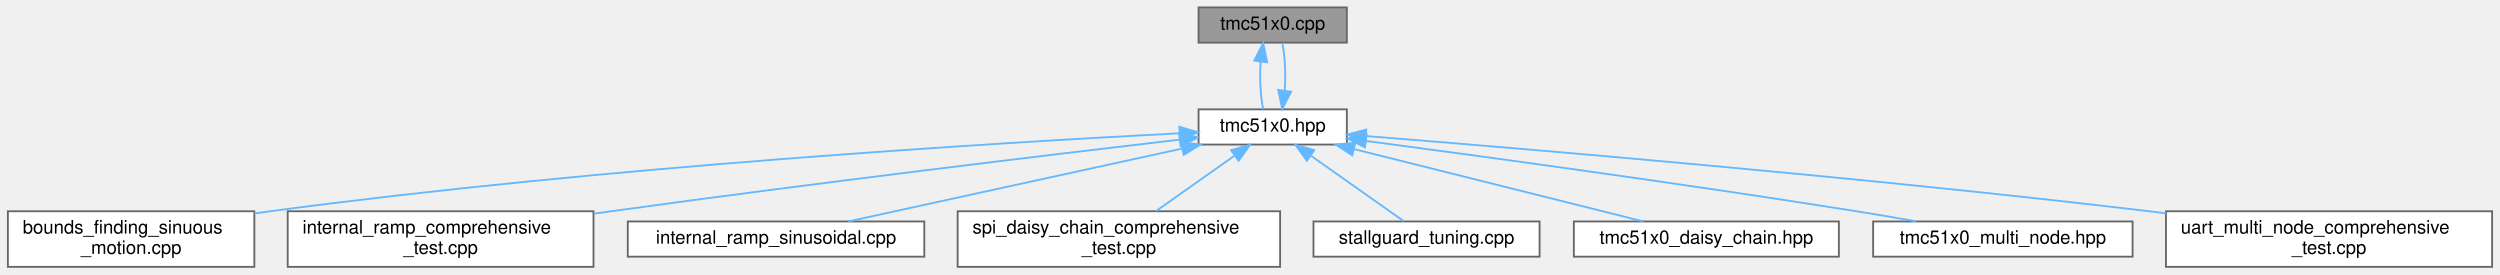
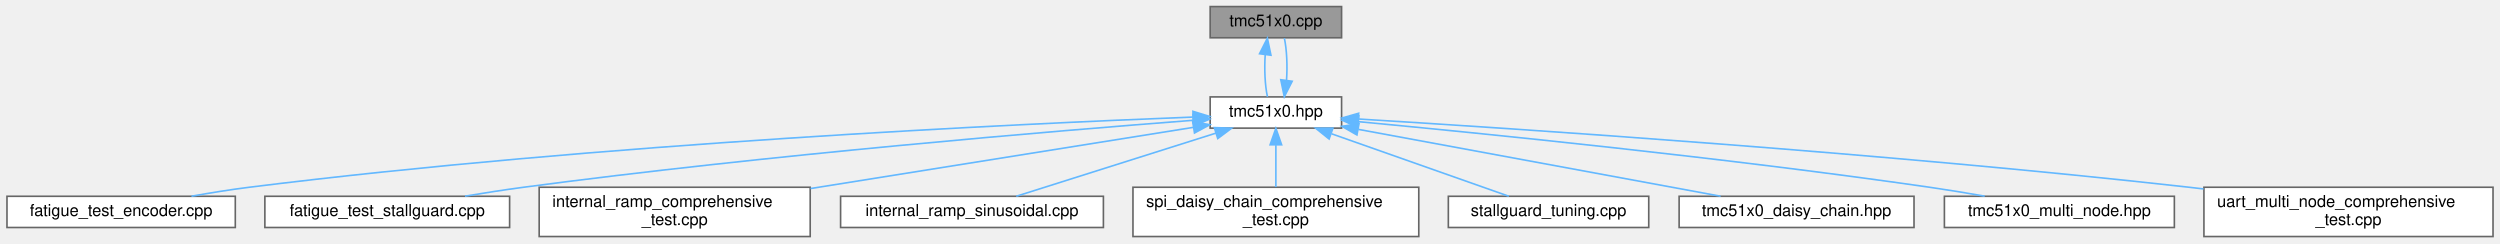
- <svg xmlns="http://www.w3.org/2000/svg" xmlns:xlink="http://www.w3.org/1999/xlink" width="1349pt" height="148pt" viewBox="0.00 0.00 1348.50 148.00">
+ <svg xmlns="http://www.w3.org/2000/svg" xmlns:xlink="http://www.w3.org/1999/xlink" width="1522pt" height="148pt" viewBox="0.00 0.00 1521.50 148.00">
  <g id="graph0" class="graph" transform="scale(1 1) rotate(0) translate(4 144)">
    <g id="Node000001" class="node">
      <g id="a_Node000001">
        <a xlink:title="Implementation of TMC51x0 driver methods (TMC5130 &amp; TMC5160)">
-           <polygon fill="#999999" stroke="#666666" points="722.5,-140 642.5,-140 642.5,-121 722.5,-121 722.5,-140" />
-           <text text-anchor="middle" x="682.5" y="-128" font-family="Helvetica,sans-Serif" font-size="10.00">tmc51x0.cpp</text>
+           <polygon fill="#999999" stroke="#666666" points="812.5,-140 732.5,-140 732.5,-121 812.5,-121 812.5,-140" />
+           <text text-anchor="middle" x="772.5" y="-128" font-family="Helvetica,sans-Serif" font-size="10.00">tmc51x0.cpp</text>
        </a>
      </g>
    </g>
    <g id="Node000002" class="node">
      <g id="a_Node000002">
        <a xlink:href="tmc51x0_8hpp.html" target="_top" xlink:title="Main TMC51x0 stepper motor driver interface and subsystem classes (TMC5130 &amp; TMC5160)">
-           <polygon fill="white" stroke="#666666" points="722.5,-85 642.5,-85 642.5,-66 722.5,-66 722.5,-85" />
-           <text text-anchor="middle" x="682.5" y="-73" font-family="Helvetica,sans-Serif" font-size="10.00">tmc51x0.hpp</text>
+           <polygon fill="white" stroke="#666666" points="812.5,-85 732.5,-85 732.5,-66 812.5,-66 812.5,-85" />
+           <text text-anchor="middle" x="772.5" y="-73" font-family="Helvetica,sans-Serif" font-size="10.00">tmc51x0.hpp</text>
        </a>
      </g>
    </g>
    <g id="edge1_Node000001_Node000002" class="edge">
      <g id="a_edge1_Node000001_Node000002">
        <a xlink:title=" ">
-           <path fill="none" stroke="#63b8ff" d="M676.01,-110.66C675.41,-101.93 675.86,-91.99 677.37,-85.09" />
-           <polygon fill="#63b8ff" stroke="#63b8ff" points="672.56,-111.29 677.33,-120.75 679.5,-110.38 672.56,-111.29" />
+           <path fill="none" stroke="#63b8ff" d="M766.01,-110.66C765.41,-101.93 765.86,-91.99 767.37,-85.09" />
+           <polygon fill="#63b8ff" stroke="#63b8ff" points="762.56,-111.29 767.33,-120.75 769.5,-110.38 762.56,-111.29" />
        </a>
      </g>
    </g>
-     <g id="edge7_Node000002_Node000001" class="edge">
-       <g id="a_edge7_Node000002_Node000001">
+     <g id="edge8_Node000002_Node000001" class="edge">
+       <g id="a_edge8_Node000002_Node000001">
        <a xlink:title=" ">
-           <path fill="none" stroke="#63b8ff" d="M688.98,-95.13C689.6,-103.85 689.16,-113.8 687.67,-120.75" />
-           <polygon fill="#63b8ff" stroke="#63b8ff" points="692.43,-94.53 687.63,-85.09 685.49,-95.47 692.43,-94.53" />
+           <path fill="none" stroke="#63b8ff" d="M778.98,-95.13C779.6,-103.85 779.16,-113.8 777.67,-120.75" />
+           <polygon fill="#63b8ff" stroke="#63b8ff" points="782.43,-94.53 777.63,-85.09 775.49,-95.47 782.43,-94.53" />
        </a>
      </g>
    </g>
    <g id="Node000003" class="node">
      <g id="a_Node000003">
-         <a xlink:href="bounds__finding__sinuous__motion_8cpp.html" target="_top" xlink:title="Fatigue testing platform: Sensorless bounds finding and sinusoidal motion with UART command interface...">
-           <polygon fill="white" stroke="#666666" points="133,-30 0,-30 0,0 133,0 133,-30" />
-           <text text-anchor="start" x="8" y="-18" font-family="Helvetica,sans-Serif" font-size="10.00">bounds_finding_sinuous</text>
-           <text text-anchor="middle" x="66.5" y="-7" font-family="Helvetica,sans-Serif" font-size="10.00">_motion.cpp</text>
+         <a xlink:href="fatigue__test__encoder_8cpp.html" target="_top" xlink:title="Fatigue testing platform: Back-and-forth motion between bounds using encoder position monitoring.">
+           <polygon fill="white" stroke="#666666" points="139,-24.5 0,-24.5 0,-5.5 139,-5.5 139,-24.5" />
+           <text text-anchor="middle" x="69.5" y="-12.5" font-family="Helvetica,sans-Serif" font-size="10.00">fatigue_test_encoder.cpp</text>
        </a>
      </g>
    </g>
    <g id="edge2_Node000002_Node000003" class="edge">
      <g id="a_edge2_Node000002_Node000003">
        <a xlink:title=" ">
-           <path fill="none" stroke="#63b8ff" d="M632.03,-72.08C536.13,-67.1 321.11,-54.09 141.5,-30 138.74,-29.63 135.93,-29.23 133.1,-28.8" />
-           <polygon fill="#63b8ff" stroke="#63b8ff" points="632.14,-75.59 642.31,-72.61 632.5,-68.6 632.14,-75.59" />
+           <path fill="none" stroke="#63b8ff" d="M722,-72.73C615.48,-68.6 360.08,-56.57 147.5,-30 136.03,-28.57 123.69,-26.57 112.29,-24.53" />
+           <polygon fill="#63b8ff" stroke="#63b8ff" points="722.01,-76.23 732.14,-73.12 722.28,-69.24 722.01,-76.23" />
        </a>
      </g>
    </g>
    <g id="Node000004" class="node">
      <g id="a_Node000004">
-         <a xlink:href="internal__ramp__comprehensive__test_8cpp.html" target="_top" xlink:title="Comprehensive internal ramp test suite for TMC51x0 (single motor)">
-           <polygon fill="white" stroke="#666666" points="316,-30 151,-30 151,0 316,0 316,-30" />
-           <text text-anchor="start" x="159" y="-18" font-family="Helvetica,sans-Serif" font-size="10.00">internal_ramp_comprehensive</text>
-           <text text-anchor="middle" x="233.5" y="-7" font-family="Helvetica,sans-Serif" font-size="10.00">_test.cpp</text>
+         <a xlink:href="fatigue__test__stallguard_8cpp.html" target="_top" xlink:title="Fatigue testing platform: Back-and-forth motion between bounds using StallGuard2 sensorless detection...">
+           <polygon fill="white" stroke="#666666" points="306,-24.5 157,-24.5 157,-5.5 306,-5.5 306,-24.5" />
+           <text text-anchor="middle" x="231.5" y="-12.5" font-family="Helvetica,sans-Serif" font-size="10.00">fatigue_test_stallguard.cpp</text>
        </a>
      </g>
    </g>
    <g id="edge3_Node000002_Node000004" class="edge">
      <g id="a_edge3_Node000002_Node000004">
        <a xlink:title=" ">
-           <path fill="none" stroke="#63b8ff" d="M632.12,-68.65C562.94,-60.53 434.66,-45.11 325.5,-30 322.46,-29.58 319.36,-29.14 316.24,-28.7" />
-           <polygon fill="#63b8ff" stroke="#63b8ff" points="631.96,-72.16 642.3,-69.85 632.78,-65.21 631.96,-72.16" />
+           <path fill="none" stroke="#63b8ff" d="M722.18,-70.77C637.72,-64.26 462.17,-49.6 314.5,-30 302.91,-28.46 290.46,-26.52 278.82,-24.57" />
+           <polygon fill="#63b8ff" stroke="#63b8ff" points="722.03,-74.27 732.26,-71.55 722.56,-67.29 722.03,-74.27" />
        </a>
      </g>
    </g>
    <g id="Node000005" class="node">
      <g id="a_Node000005">
-         <a xlink:href="internal__ramp__sinusoidal_8cpp.html" target="_top" xlink:title="Sinusoidal motion pattern example for TMC51x0 stepper motor driver.">
-           <polygon fill="white" stroke="#666666" points="494.5,-24.5 334.5,-24.5 334.5,-5.5 494.5,-5.5 494.5,-24.5" />
-           <text text-anchor="middle" x="414.5" y="-12.5" font-family="Helvetica,sans-Serif" font-size="10.00">internal_ramp_sinusoidal.cpp</text>
+         <a xlink:href="internal__ramp__comprehensive__test_8cpp.html" target="_top" xlink:title="Comprehensive internal ramp test suite for TMC51x0 (single motor)">
+           <polygon fill="white" stroke="#666666" points="489,-30 324,-30 324,0 489,0 489,-30" />
+           <text text-anchor="start" x="332" y="-18" font-family="Helvetica,sans-Serif" font-size="10.00">internal_ramp_comprehensive</text>
+           <text text-anchor="middle" x="406.5" y="-7" font-family="Helvetica,sans-Serif" font-size="10.00">_test.cpp</text>
        </a>
      </g>
    </g>
    <g id="edge4_Node000002_Node000005" class="edge">
      <g id="a_edge4_Node000002_Node000005">
        <a xlink:title=" ">
-           <path fill="none" stroke="#63b8ff" d="M633.58,-63.82C581.82,-52.52 501.17,-34.92 453.52,-24.52" />
-           <polygon fill="#63b8ff" stroke="#63b8ff" points="633.01,-67.28 643.53,-65.99 634.51,-60.44 633.01,-67.28" />
+           <path fill="none" stroke="#63b8ff" d="M722.29,-66.47C662.24,-56.88 560.86,-40.67 489.18,-29.22" />
+           <polygon fill="#63b8ff" stroke="#63b8ff" points="721.86,-69.95 732.28,-68.07 722.96,-63.04 721.86,-69.95" />
        </a>
      </g>
    </g>
    <g id="Node000006" class="node">
      <g id="a_Node000006">
-         <a xlink:href="spi__daisy__chain__comprehensive__test_8cpp.html" target="_top" xlink:title="Comprehensive SPI Daisy Chain testing suite for TMC51x0 (MULTI-MOTOR)">
-           <polygon fill="white" stroke="#666666" points="686.5,-30 512.5,-30 512.5,0 686.5,0 686.5,-30" />
-           <text text-anchor="start" x="520.5" y="-18" font-family="Helvetica,sans-Serif" font-size="10.00">spi_daisy_chain_comprehensive</text>
-           <text text-anchor="middle" x="599.5" y="-7" font-family="Helvetica,sans-Serif" font-size="10.00">_test.cpp</text>
+         <a xlink:href="internal__ramp__sinusoidal_8cpp.html" target="_top" xlink:title="Sinusoidal motion pattern example for TMC51x0 stepper motor driver.">
+           <polygon fill="white" stroke="#666666" points="667.5,-24.5 507.5,-24.5 507.5,-5.5 667.5,-5.5 667.5,-24.5" />
+           <text text-anchor="middle" x="587.5" y="-12.5" font-family="Helvetica,sans-Serif" font-size="10.00">internal_ramp_sinusoidal.cpp</text>
        </a>
      </g>
    </g>
    <g id="edge5_Node000002_Node000006" class="edge">
      <g id="a_edge5_Node000002_Node000006">
        <a xlink:title=" ">
-           <path fill="none" stroke="#63b8ff" d="M661.97,-60.03C649.02,-50.9 632.38,-39.17 619.53,-30.11" />
-           <polygon fill="#63b8ff" stroke="#63b8ff" points="660.06,-62.97 670.25,-65.87 664.1,-57.25 660.06,-62.97" />
+           <path fill="none" stroke="#63b8ff" d="M736.02,-62.96C700.23,-51.65 646.51,-34.66 614.43,-24.52" />
+           <polygon fill="#63b8ff" stroke="#63b8ff" points="735.01,-66.32 745.6,-65.99 737.12,-59.64 735.01,-66.32" />
        </a>
      </g>
    </g>
    <g id="Node000007" class="node">
      <g id="a_Node000007">
-         <a xlink:href="stallguard__tuning_8cpp.html" target="_top" xlink:title="Automatic StallGuard2 Tuning Tool with Safe Current Margin.">
-           <polygon fill="white" stroke="#666666" points="826.5,-24.5 704.5,-24.5 704.5,-5.5 826.5,-5.5 826.5,-24.5" />
-           <text text-anchor="middle" x="765.5" y="-12.5" font-family="Helvetica,sans-Serif" font-size="10.00">stallguard_tuning.cpp</text>
+         <a xlink:href="spi__daisy__chain__comprehensive__test_8cpp.html" target="_top" xlink:title="Comprehensive SPI Daisy Chain testing suite for TMC51x0 (MULTI-MOTOR)">
+           <polygon fill="white" stroke="#666666" points="859.5,-30 685.5,-30 685.5,0 859.5,0 859.5,-30" />
+           <text text-anchor="start" x="693.5" y="-18" font-family="Helvetica,sans-Serif" font-size="10.00">spi_daisy_chain_comprehensive</text>
+           <text text-anchor="middle" x="772.5" y="-7" font-family="Helvetica,sans-Serif" font-size="10.00">_test.cpp</text>
        </a>
      </g>
    </g>
    <g id="edge6_Node000002_Node000007" class="edge">
      <g id="a_edge6_Node000002_Node000007">
        <a xlink:title=" ">
-           <path fill="none" stroke="#63b8ff" d="M703.29,-59.85C719.01,-48.77 740.06,-33.93 753.2,-24.67" />
-           <polygon fill="#63b8ff" stroke="#63b8ff" points="700.9,-57.25 694.75,-65.87 704.94,-62.97 700.9,-57.25" />
+           <path fill="none" stroke="#63b8ff" d="M772.5,-55.65C772.5,-47.36 772.5,-37.78 772.5,-30.11" />
+           <polygon fill="#63b8ff" stroke="#63b8ff" points="769,-55.87 772.5,-65.87 776,-55.87 769,-55.87" />
        </a>
      </g>
    </g>
    <g id="Node000008" class="node">
      <g id="a_Node000008">
-         <a xlink:href="tmc51x0__daisy__chain_8hpp.html" target="_top" xlink:title="High-level daisy-chain manager for multiple TMC51x0 drivers (TMC5130 &amp; TMC5160)">
-           <polygon fill="white" stroke="#666666" points="988,-24.5 845,-24.5 845,-5.5 988,-5.5 988,-24.5" />
-           <text text-anchor="middle" x="916.5" y="-12.5" font-family="Helvetica,sans-Serif" font-size="10.00">tmc51x0_daisy_chain.hpp</text>
+         <a xlink:href="stallguard__tuning_8cpp.html" target="_top" xlink:title="Automatic StallGuard2 Tuning Tool with Safe Current Margin.">
+           <polygon fill="white" stroke="#666666" points="999.5,-24.5 877.5,-24.5 877.5,-5.5 999.5,-5.5 999.5,-24.5" />
+           <text text-anchor="middle" x="938.5" y="-12.5" font-family="Helvetica,sans-Serif" font-size="10.00">stallguard_tuning.cpp</text>
        </a>
      </g>
    </g>
-     <g id="edge8_Node000002_Node000008" class="edge">
-       <g id="a_edge8_Node000002_Node000008">
+     <g id="edge7_Node000002_Node000008" class="edge">
+       <g id="a_edge7_Node000002_Node000008">
        <a xlink:title=" ">
-           <path fill="none" stroke="#63b8ff" d="M726.35,-63.54C771.58,-52.23 841.17,-34.83 882.43,-24.52" />
-           <polygon fill="#63b8ff" stroke="#63b8ff" points="725.38,-60.17 716.53,-65.99 727.08,-66.96 725.38,-60.17" />
+           <path fill="none" stroke="#63b8ff" d="M806.48,-62.52C838.58,-51.21 885.92,-34.53 914.33,-24.52" />
+           <polygon fill="#63b8ff" stroke="#63b8ff" points="804.91,-59.37 796.64,-65.99 807.23,-65.97 804.91,-59.37" />
        </a>
      </g>
    </g>
    <g id="Node000009" class="node">
      <g id="a_Node000009">
-         <a xlink:href="tmc51x0__multi__node_8hpp.html" target="_top" xlink:title="High-level multi-node manager for multiple TMC51x0 drivers on UART (TMC5130 &amp; TMC5160)">
-           <polygon fill="white" stroke="#666666" points="1146.5,-24.5 1006.5,-24.5 1006.5,-5.5 1146.5,-5.5 1146.5,-24.5" />
-           <text text-anchor="middle" x="1076.5" y="-12.5" font-family="Helvetica,sans-Serif" font-size="10.00">tmc51x0_multi_node.hpp</text>
+         <a xlink:href="tmc51x0__daisy__chain_8hpp.html" target="_top" xlink:title="High-level daisy-chain manager for multiple TMC51x0 drivers (TMC5130 &amp; TMC5160)">
+           <polygon fill="white" stroke="#666666" points="1161,-24.5 1018,-24.5 1018,-5.5 1161,-5.5 1161,-24.5" />
+           <text text-anchor="middle" x="1089.5" y="-12.5" font-family="Helvetica,sans-Serif" font-size="10.00">tmc51x0_daisy_chain.hpp</text>
        </a>
      </g>
    </g>
    <g id="edge9_Node000002_Node000009" class="edge">
      <g id="a_edge9_Node000002_Node000009">
        <a xlink:title=" ">
-           <path fill="none" stroke="#63b8ff" d="M732.79,-67.95C795.04,-59.71 904.24,-44.85 997.5,-30 1007.95,-28.34 1019.16,-26.43 1029.76,-24.56" />
-           <polygon fill="#63b8ff" stroke="#63b8ff" points="732.3,-64.48 722.84,-69.26 733.22,-71.42 732.3,-64.48" />
+           <path fill="none" stroke="#63b8ff" d="M822.75,-65.23C883.38,-54.04 984.49,-35.38 1043.26,-24.53" />
+           <polygon fill="#63b8ff" stroke="#63b8ff" points="821.85,-61.83 812.65,-67.09 823.12,-68.72 821.85,-61.83" />
        </a>
      </g>
    </g>
    <g id="Node000010" class="node">
      <g id="a_Node000010">
-         <a xlink:href="uart__multi__node__comprehensive__test_8cpp.html" target="_top" xlink:title="Comprehensive UART Multi-Node testing suite for TMC51x0 (MULTI-MOTOR)">
-           <polygon fill="white" stroke="#666666" points="1340.5,-30 1164.5,-30 1164.5,0 1340.5,0 1340.5,-30" />
-           <text text-anchor="start" x="1172.5" y="-18" font-family="Helvetica,sans-Serif" font-size="10.00">uart_multi_node_comprehensive</text>
-           <text text-anchor="middle" x="1252.5" y="-7" font-family="Helvetica,sans-Serif" font-size="10.00">_test.cpp</text>
+         <a xlink:href="tmc51x0__multi__node_8hpp.html" target="_top" xlink:title="High-level multi-node manager for multiple TMC51x0 drivers on UART (TMC5130 &amp; TMC5160)">
+           <polygon fill="white" stroke="#666666" points="1319.5,-24.5 1179.5,-24.5 1179.5,-5.5 1319.5,-5.5 1319.5,-24.5" />
+           <text text-anchor="middle" x="1249.5" y="-12.5" font-family="Helvetica,sans-Serif" font-size="10.00">tmc51x0_multi_node.hpp</text>
        </a>
      </g>
    </g>
    <g id="edge10_Node000002_Node000010" class="edge">
      <g id="a_edge10_Node000002_Node000010">
        <a xlink:title=" ">
-           <path fill="none" stroke="#63b8ff" d="M732.82,-70.59C819.34,-63.68 1001.83,-48.31 1155.5,-30 1158.46,-29.65 1161.46,-29.28 1164.5,-28.9" />
-           <polygon fill="#63b8ff" stroke="#63b8ff" points="732.44,-67.11 722.75,-71.39 733,-74.09 732.44,-67.11" />
+           <path fill="none" stroke="#63b8ff" d="M822.91,-69.91C898.58,-62.78 1045.95,-47.98 1170.5,-30 1181.39,-28.43 1193.08,-26.49 1204.05,-24.57" />
+           <polygon fill="#63b8ff" stroke="#63b8ff" points="822.35,-66.45 812.72,-70.86 823,-73.41 822.35,-66.45" />
+         </a>
+       </g>
+     </g>
+     <g id="Node000011" class="node">
+       <g id="a_Node000011">
+         <a xlink:href="uart__multi__node__comprehensive__test_8cpp.html" target="_top" xlink:title="Comprehensive UART Multi-Node testing suite for TMC51x0 (MULTI-MOTOR)">
+           <polygon fill="white" stroke="#666666" points="1513.5,-30 1337.5,-30 1337.5,0 1513.5,0 1513.5,-30" />
+           <text text-anchor="start" x="1345.5" y="-18" font-family="Helvetica,sans-Serif" font-size="10.00">uart_multi_node_comprehensive</text>
+           <text text-anchor="middle" x="1425.5" y="-7" font-family="Helvetica,sans-Serif" font-size="10.00">_test.cpp</text>
+         </a>
+       </g>
+     </g>
+     <g id="edge11_Node000002_Node000011" class="edge">
+       <g id="a_edge11_Node000002_Node000011">
+         <a xlink:title=" ">
+           <path fill="none" stroke="#63b8ff" d="M822.88,-71.54C920.59,-65.57 1142.57,-50.84 1328.5,-30 1331.37,-29.68 1334.3,-29.34 1337.24,-28.98" />
+           <polygon fill="#63b8ff" stroke="#63b8ff" points="822.47,-68.06 812.7,-72.16 822.9,-75.05 822.47,-68.06" />
        </a>
      </g>
    </g>
  </g>
</svg>
